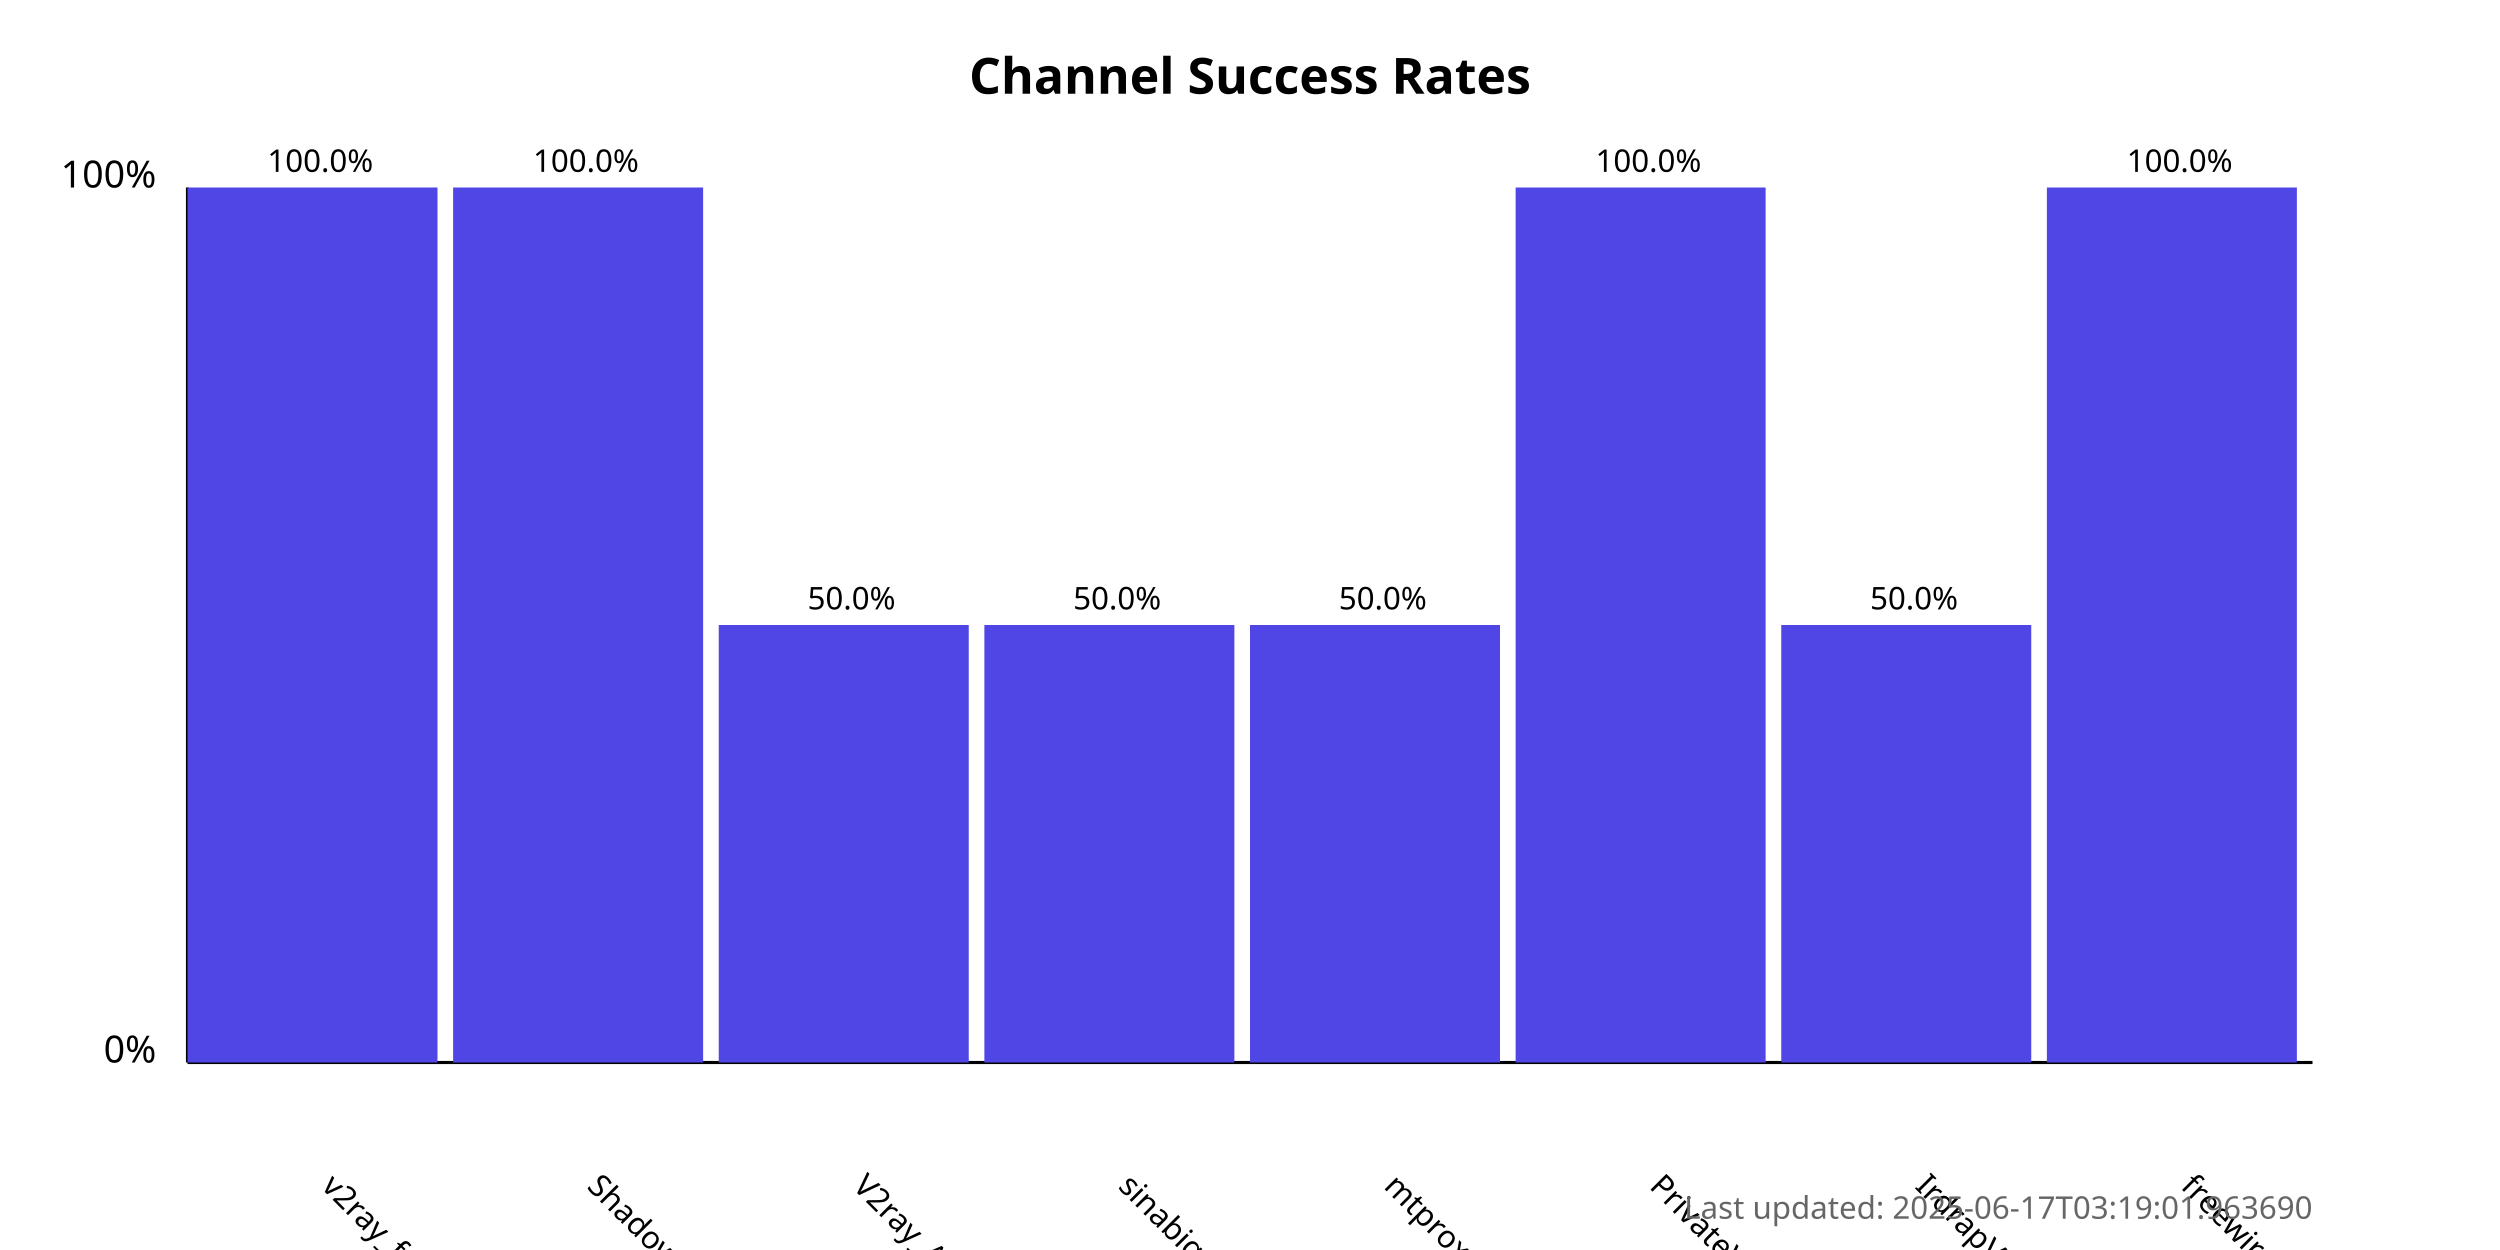
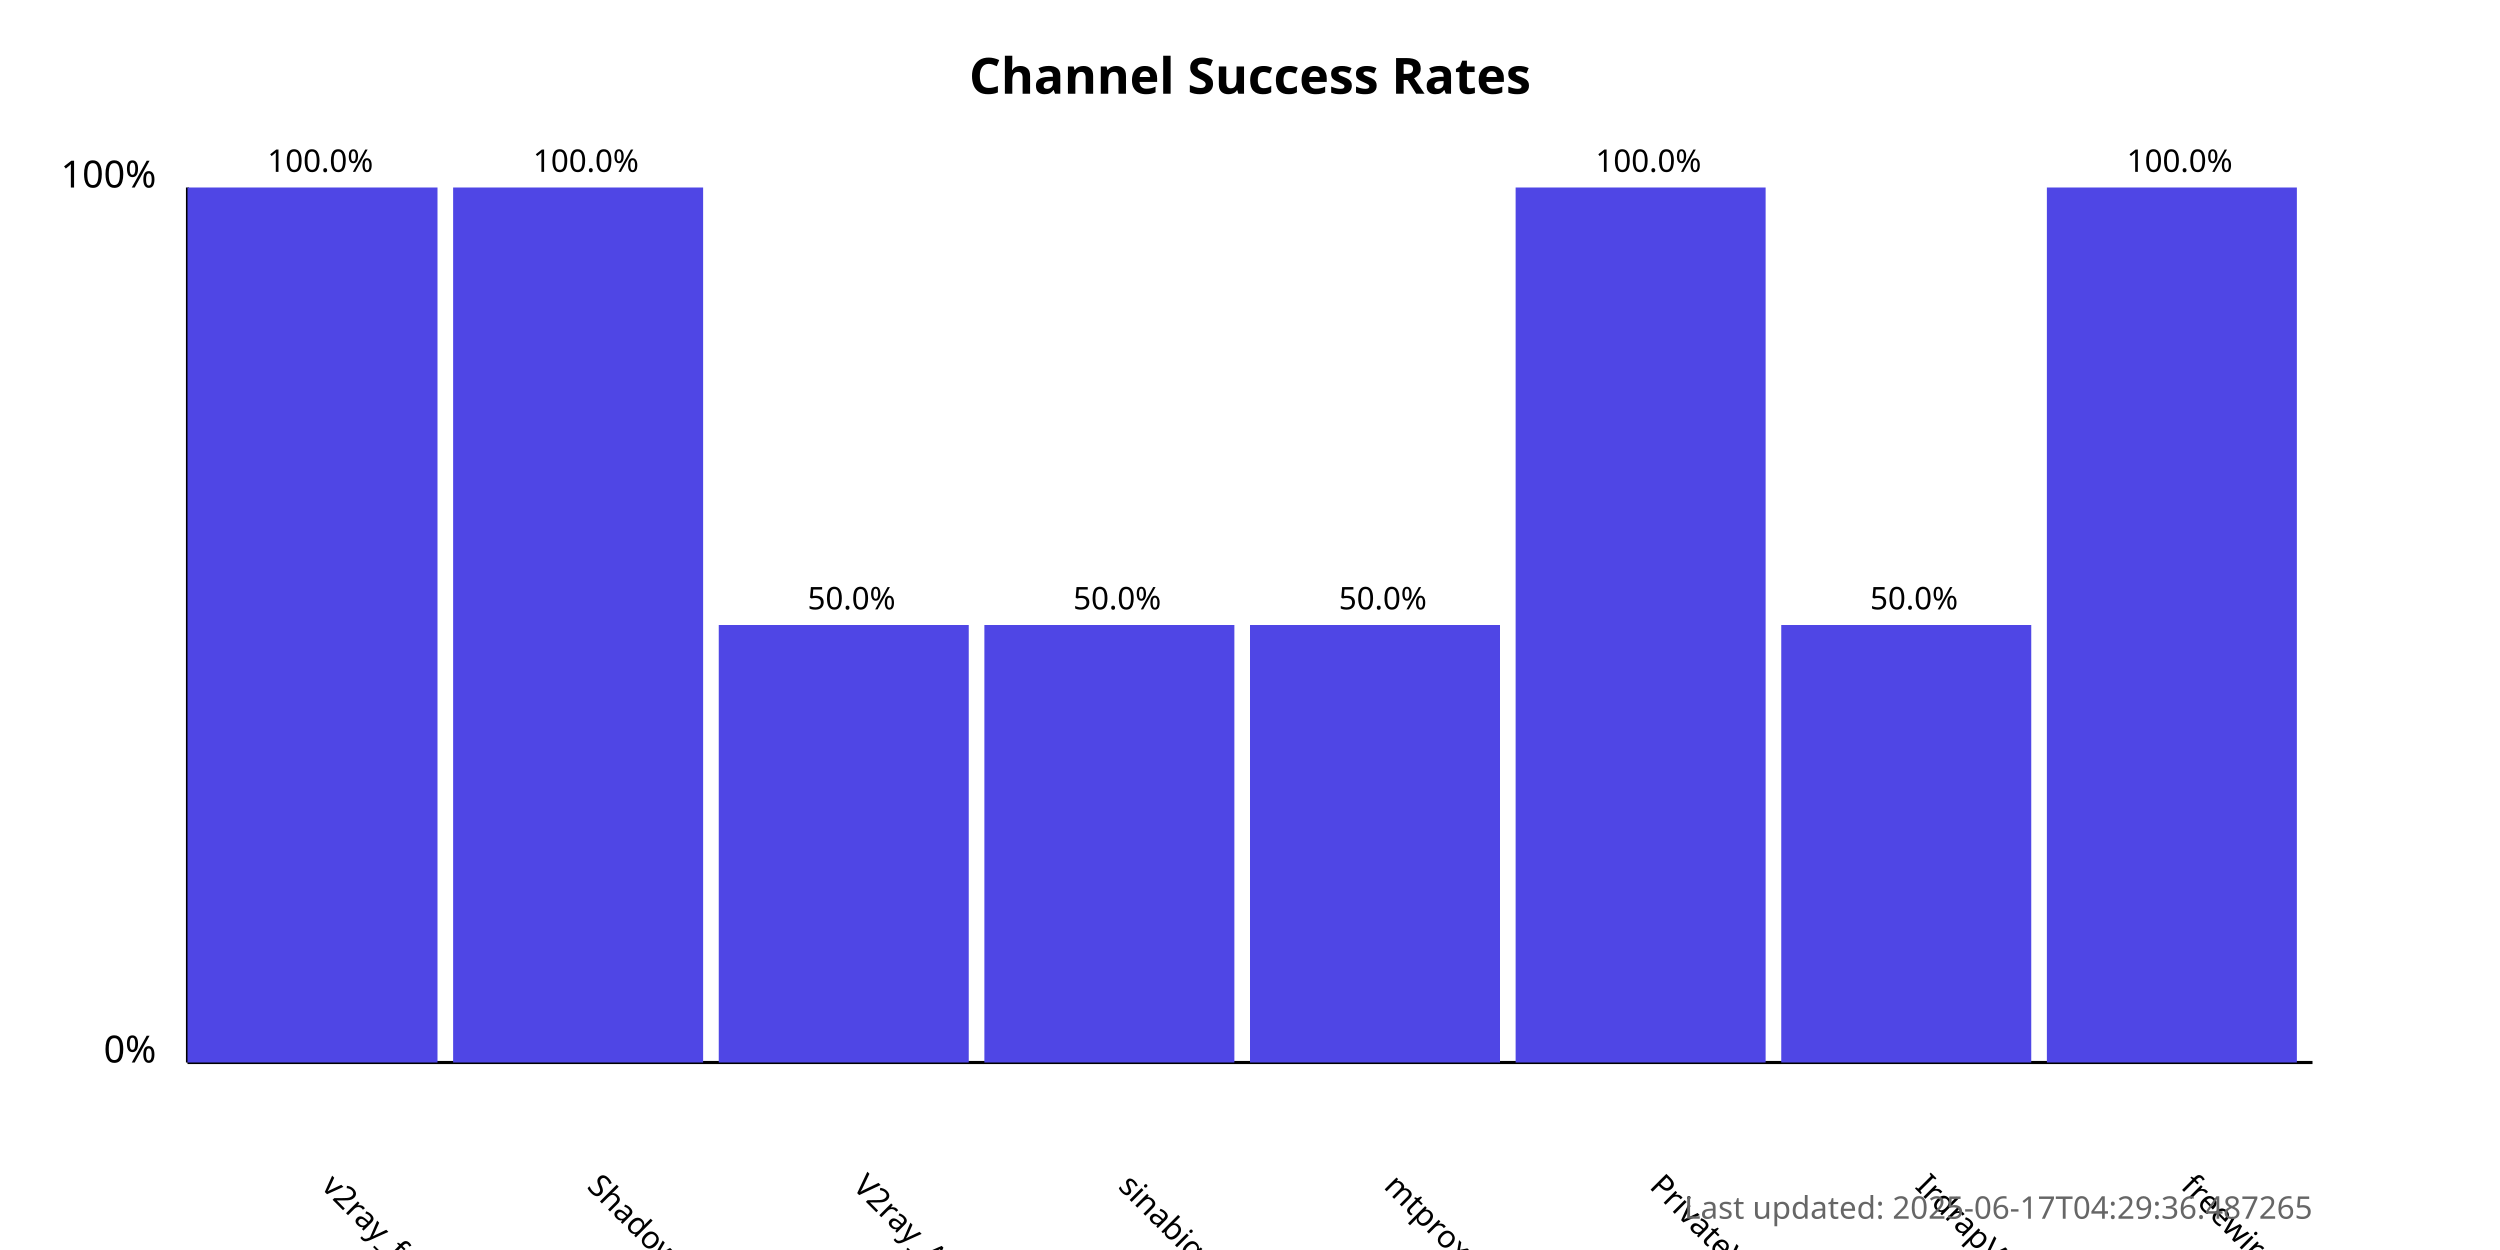
<svg xmlns="http://www.w3.org/2000/svg" width="800" height="400">
  <style>
            .chart-title { font: bold 16px sans-serif; }
            .axis-label { font: 12px sans-serif; }
            .tick-label { font: 10px sans-serif; }
            .bar { fill: #4f46e5; }
            .bar:hover { fill: #6366f1; }
            .timestamp { font: 10px sans-serif; fill: #666; }
        </style>
  <text x="400.0" y="30" text-anchor="middle" class="chart-title">
            Channel Success Rates
        </text>
  <line x1="60" y1="340" x2="60" y2="60" stroke="black" stroke-width="1" />
  <line x1="60" y1="340" x2="740" y2="340" stroke="black" stroke-width="1" />
  <text x="50" y="340" text-anchor="end" class="axis-label">0%</text>
  <text x="50" y="60" text-anchor="end" class="axis-label">100%</text>
  <g>
    <rect x="60" y="60.0" width="80.0" height="280.0" class="bar" />
    <text x="102.5" y="380" transform="rotate(45, 102.5, 380)" text-anchor="start" class="tick-label">
                v2ray_free_conf
            </text>
    <text x="102.5" y="55.0" text-anchor="middle" class="tick-label">
                100.0%
            </text>
  </g>
  <g>
    <rect x="145.0" y="60.0" width="80.0" height="280.0" class="bar" />
    <text x="187.5" y="380" transform="rotate(45, 187.5, 380)" text-anchor="start" class="tick-label">
                ShadowProxy66
            </text>
    <text x="187.5" y="55.0" text-anchor="middle" class="tick-label">
                100.0%
            </text>
  </g>
  <g>
    <rect x="230.0" y="200.0" width="80.0" height="140.0" class="bar" />
    <text x="272.5" y="380" transform="rotate(45, 272.5, 380)" text-anchor="start" class="tick-label">
                V2ray_Alpha
            </text>
    <text x="272.5" y="195.0" text-anchor="middle" class="tick-label">
                50.0%
            </text>
  </g>
  <g>
    <rect x="315.0" y="200.0" width="80.0" height="140.0" class="bar" />
    <text x="357.5" y="380" transform="rotate(45, 357.5, 380)" text-anchor="start" class="tick-label">
                sinabigo
            </text>
    <text x="357.5" y="195.0" text-anchor="middle" class="tick-label">
                50.0%
            </text>
  </g>
  <g>
    <rect x="400.0" y="200.0" width="80.0" height="140.0" class="bar" />
    <text x="442.5" y="380" transform="rotate(45, 442.5, 380)" text-anchor="start" class="tick-label">
                mtproxy_lists
            </text>
    <text x="442.5" y="195.0" text-anchor="middle" class="tick-label">
                50.0%
            </text>
  </g>
  <g>
    <rect x="485.0" y="60.0" width="80.0" height="280.0" class="bar" />
    <text x="527.5" y="380" transform="rotate(45, 527.5, 380)" text-anchor="start" class="tick-label">
                PrivateVPNs
            </text>
    <text x="527.5" y="55.0" text-anchor="middle" class="tick-label">
                100.0%
            </text>
  </g>
  <g>
    <rect x="570.0" y="200.0" width="80.0" height="140.0" class="bar" />
    <text x="612.5" y="380" transform="rotate(45, 612.5, 380)" text-anchor="start" class="tick-label">
                IrdrapVPNnews
            </text>
    <text x="612.5" y="195.0" text-anchor="middle" class="tick-label">
                50.0%
            </text>
  </g>
  <g>
    <rect x="655.0" y="60.0" width="80.0" height="280.0" class="bar" />
    <text x="697.5" y="380" transform="rotate(45, 697.5, 380)" text-anchor="start" class="tick-label">
                freewireguard
            </text>
    <text x="697.5" y="55.0" text-anchor="middle" class="tick-label">
                100.0%
            </text>
  </g>
  <text x="740" y="390" text-anchor="end" class="timestamp">
-             Last updated: 2025-06-17T03:19:01.963690
+             Last updated: 2025-06-17T04:29:36.487265
        </text>
</svg>
